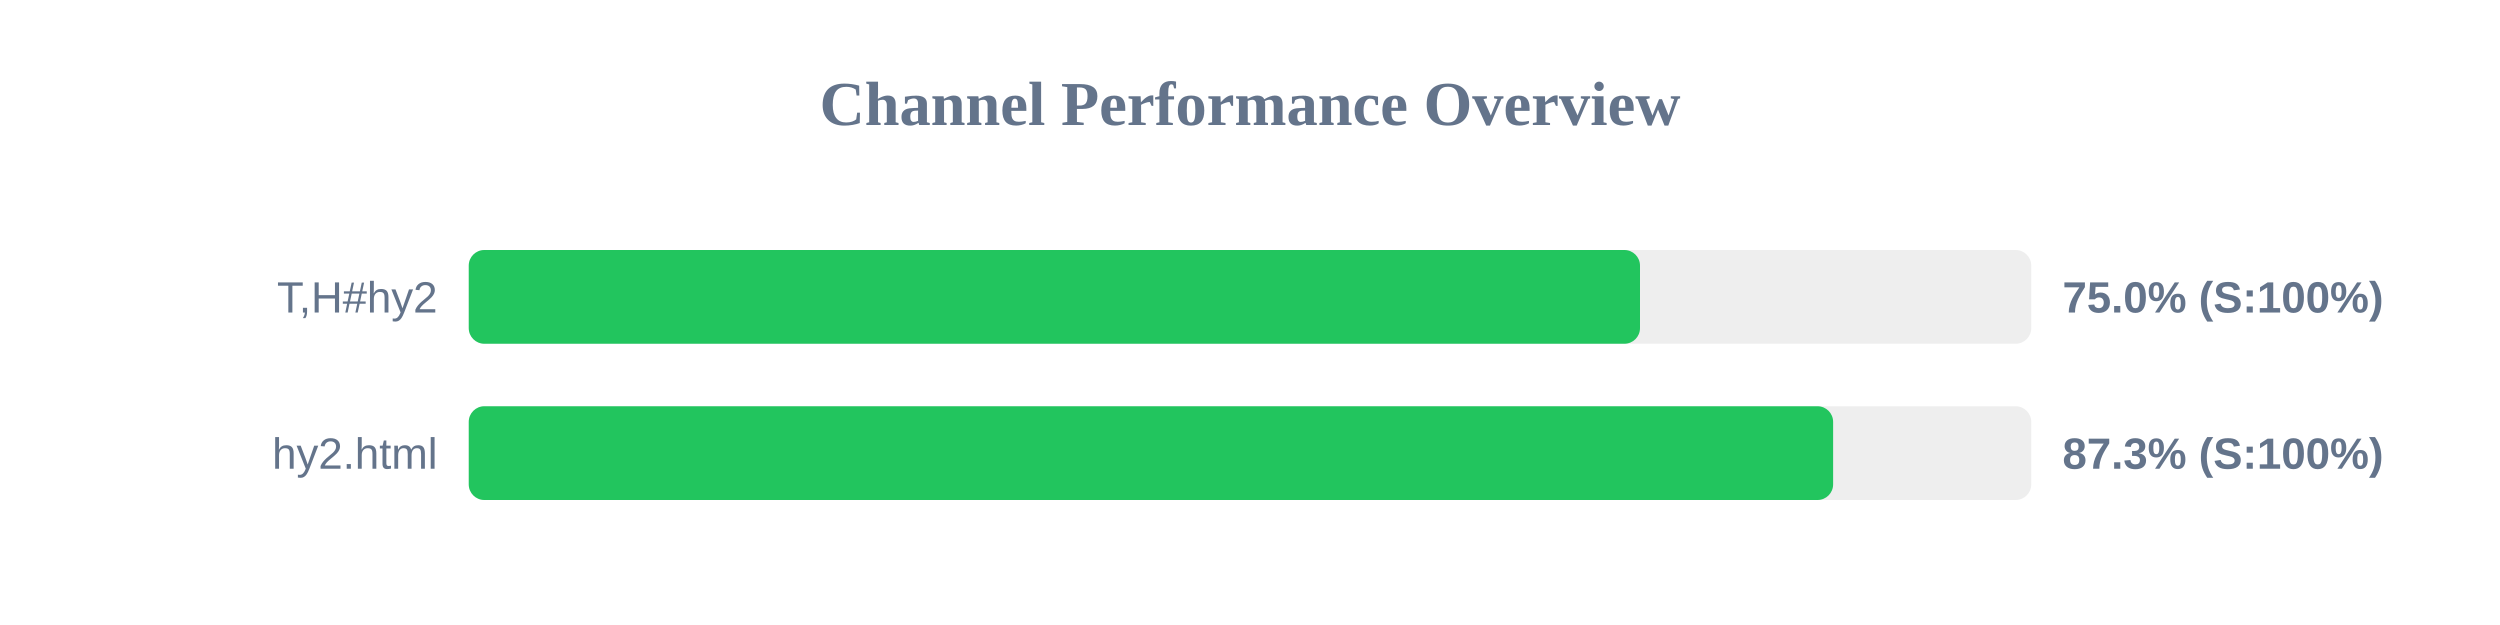
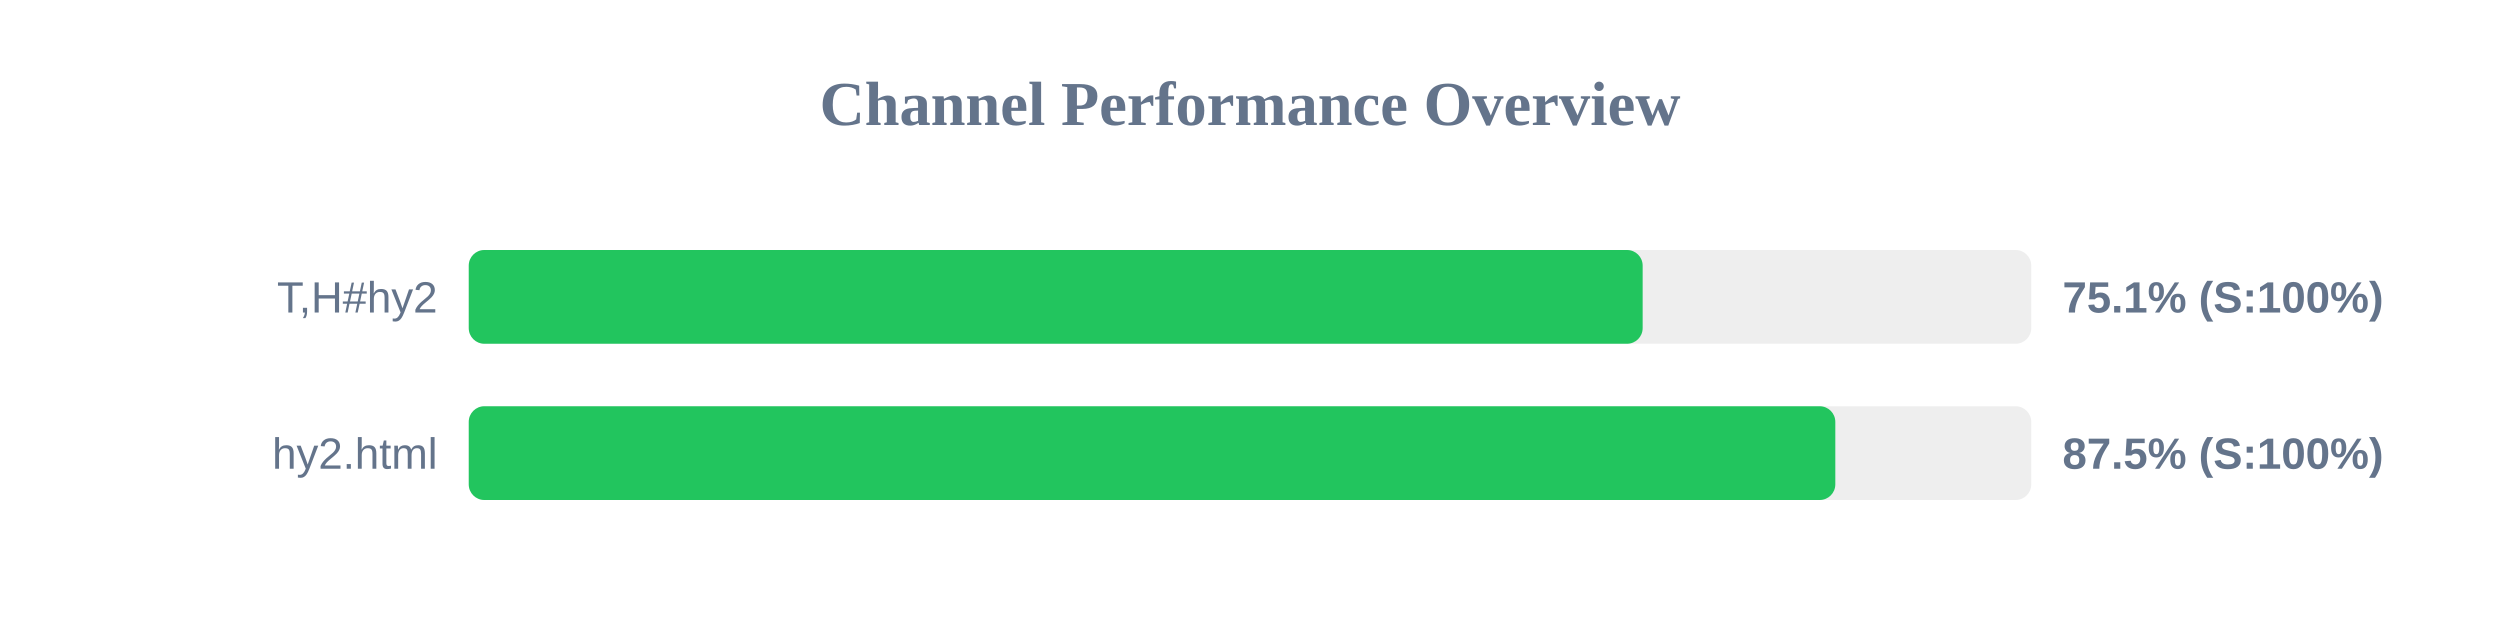
<svg xmlns="http://www.w3.org/2000/svg" width="800" height="200" version="1.1">
  <style>
        .row { font: 14px Arial; fill: #64748b; }
        .score { font: bold 14px Arial; fill: #64748b; }
    </style>
  <text x="400" y="40" text-anchor="middle" font-size="20px" font-weight="bold" fill="#64748b">Channel Performance Overview</text>
  <rect x="150" y="80" width="500" height="30" fill="#eee" rx="5" />
-   <rect x="150" y="80" width="374.8" height="30" fill="#22c55e" rx="5" />
+   <rect x="150" y="80" width="375.65" height="30" fill="#22c55e" rx="5" />
  <text x="140" y="100" text-anchor="end" class="row">T,H#hy2</text>
-   <text x="660" y="100" text-anchor="start" class="score">75.0% (S:100%)</text>
+   <text x="660" y="100" text-anchor="start" class="score">75.1% (S:100%)</text>
  <rect x="150" y="130" width="500" height="30" fill="#eee" rx="5" />
-   <rect x="150" y="130" width="436.6" height="30" fill="#22c55e" rx="5" />
+   <rect x="150" y="130" width="437.3" height="30" fill="#22c55e" rx="5" />
  <text x="140" y="150" text-anchor="end" class="row">hy2.html</text>
-   <text x="660" y="150" text-anchor="start" class="score">87.3% (S:100%)</text>
+   <text x="660" y="150" text-anchor="start" class="score">87.5% (S:100%)</text>
</svg>
